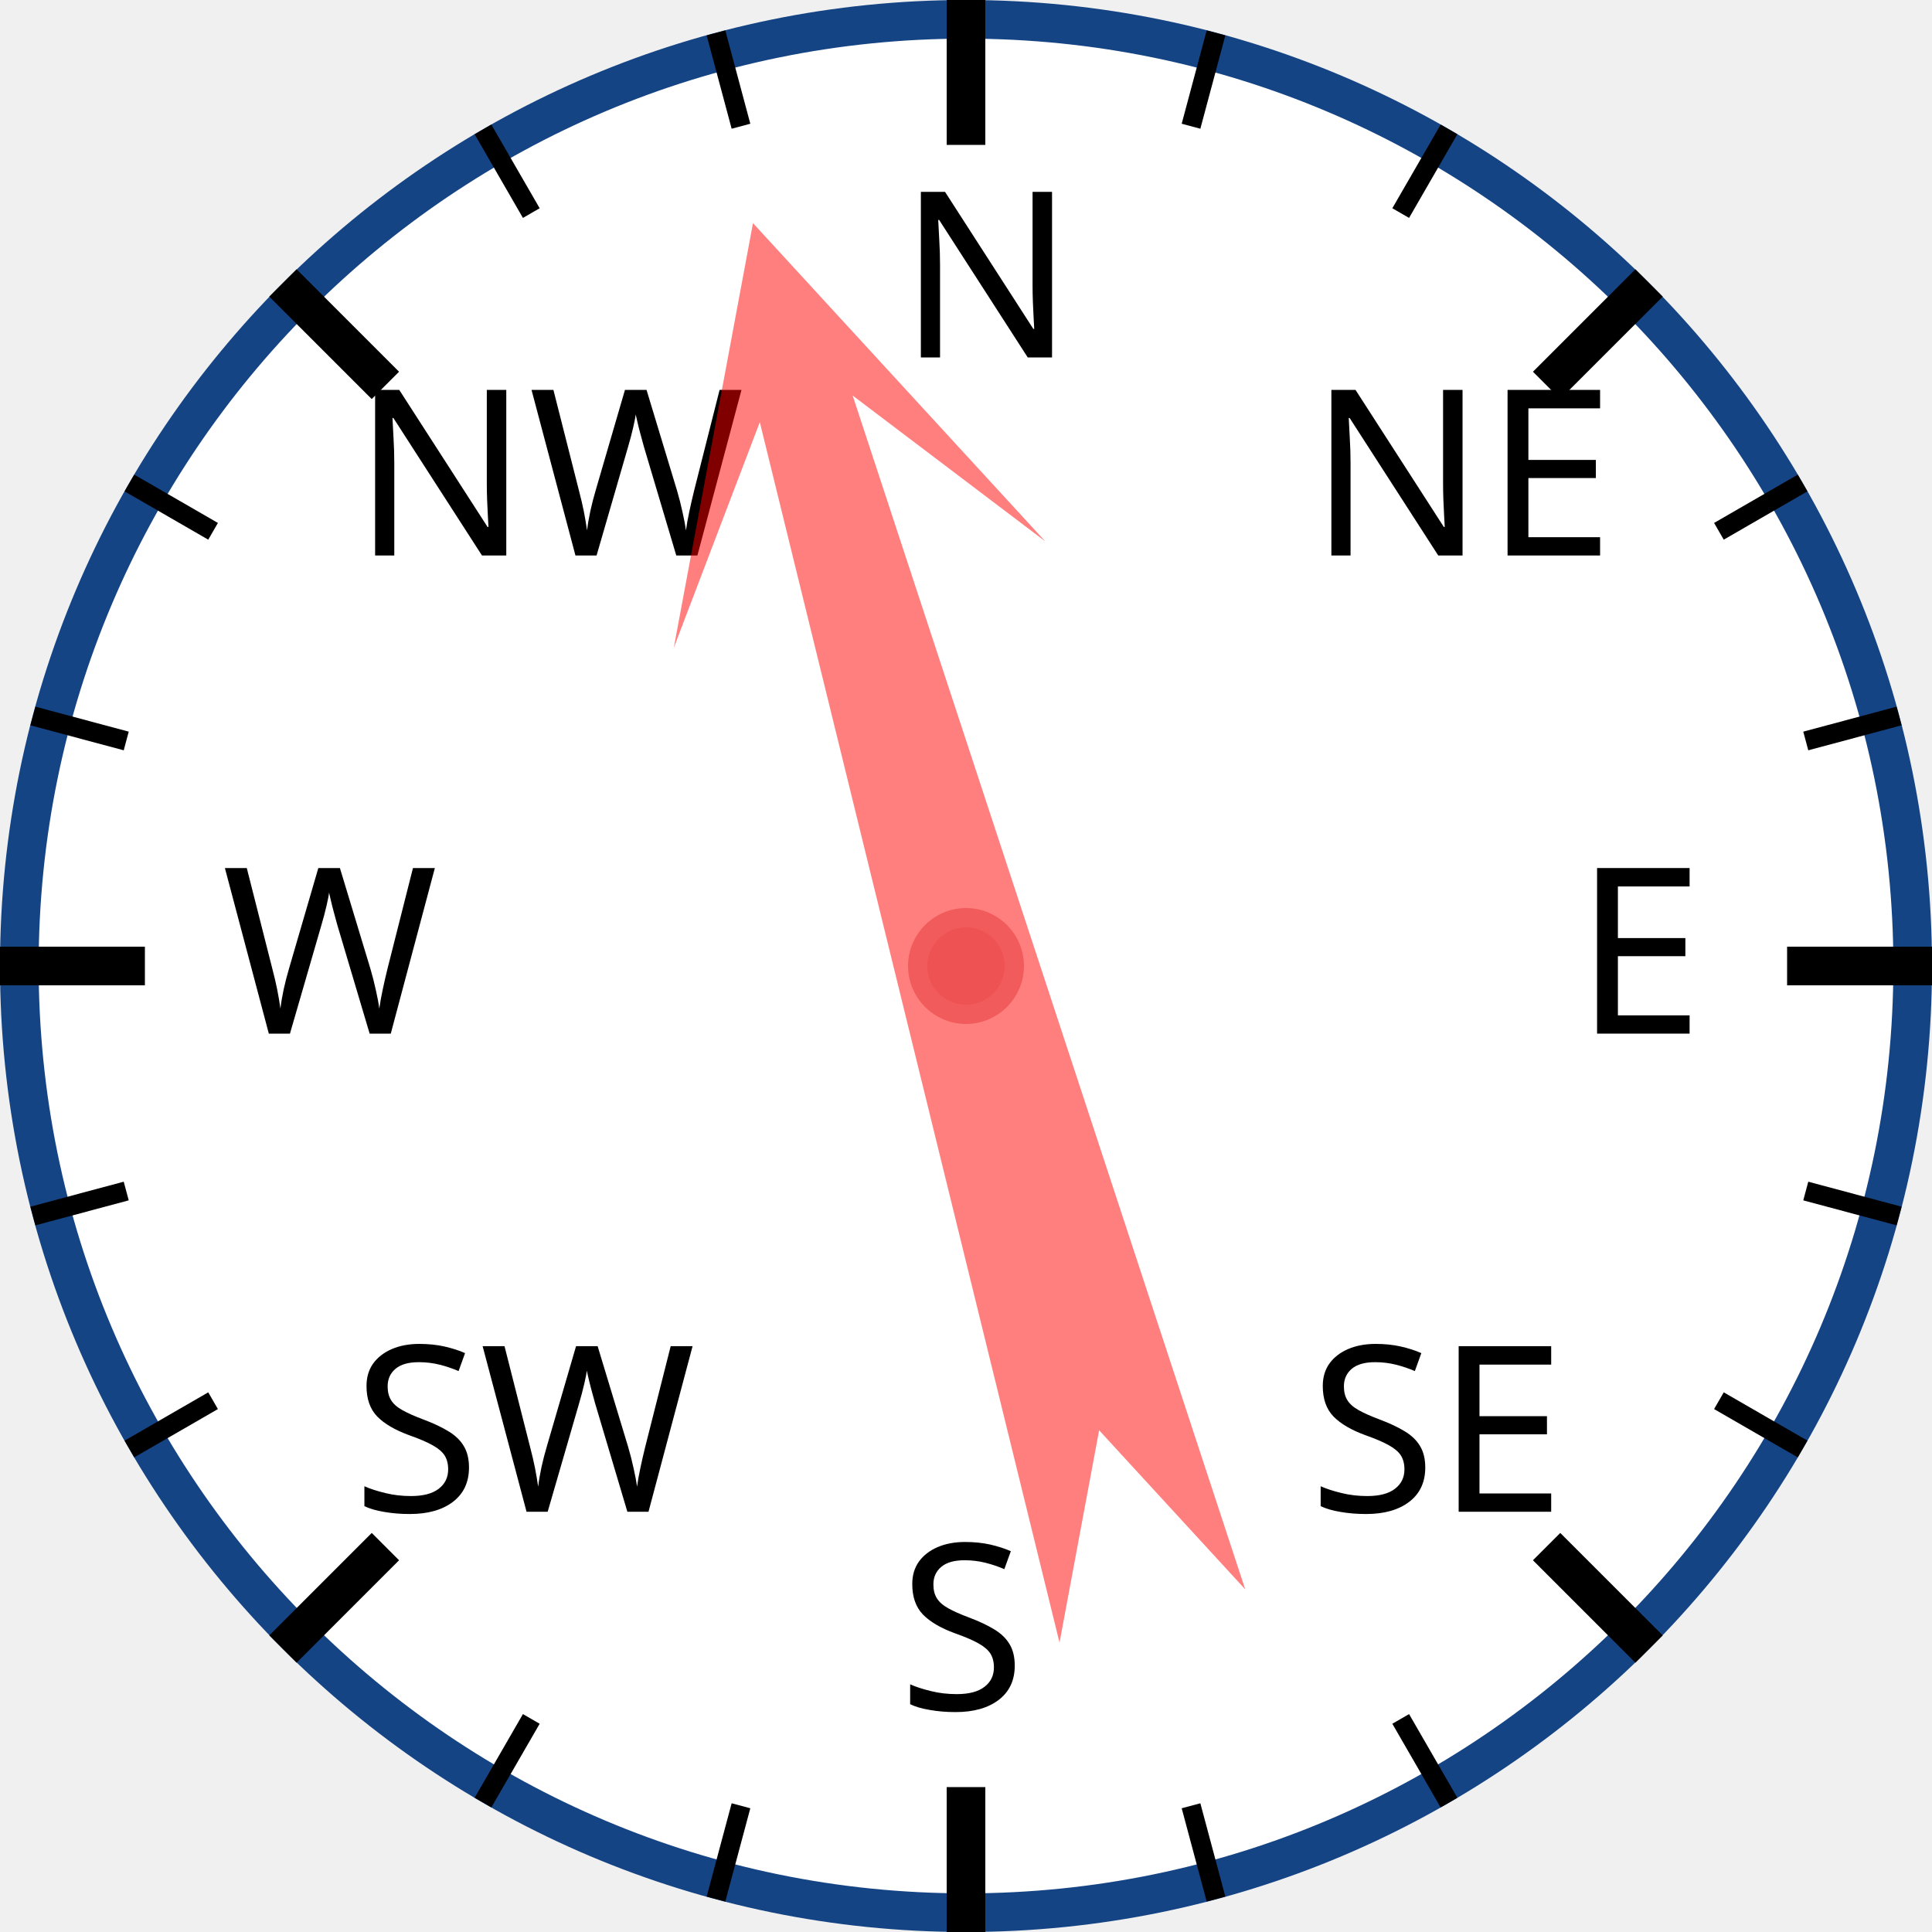
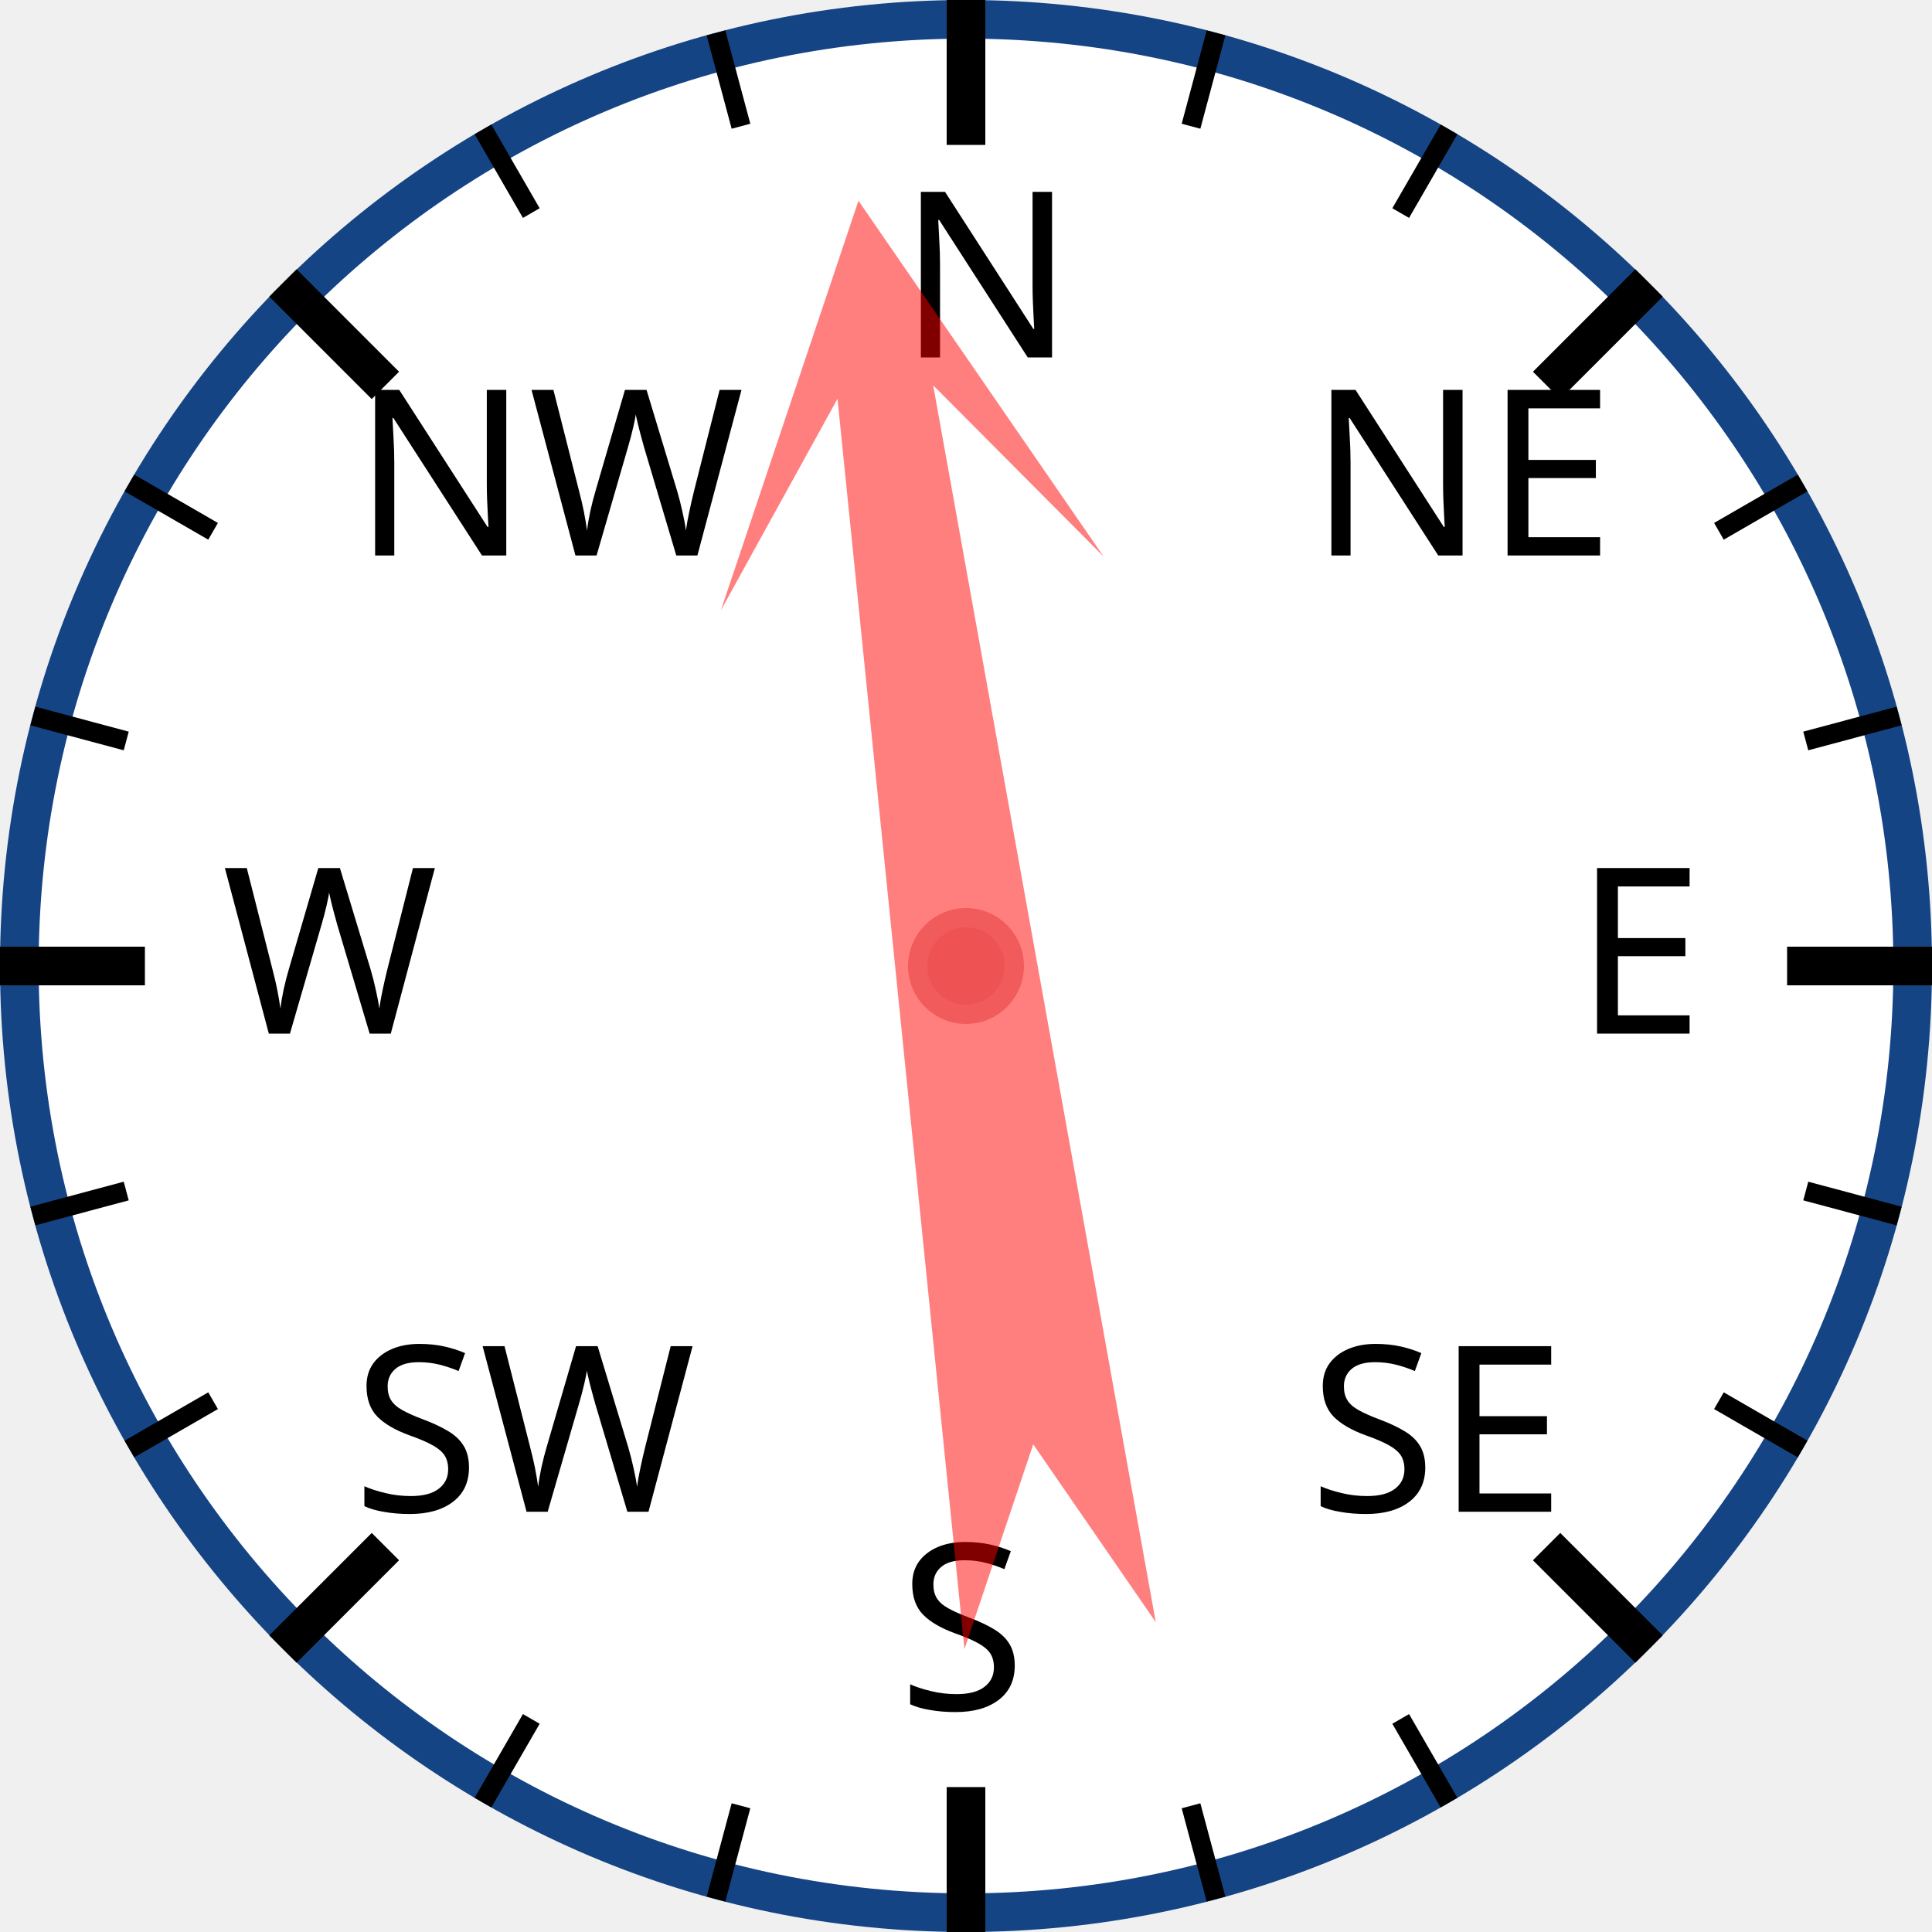
<svg xmlns="http://www.w3.org/2000/svg" width="120px" height="120px" viewBox="0 0 200 200">
  <circle cx="100" cy="100" r="98" style="fill: white; stroke: #154485; stroke-width: 4;" />
  <text x="93.0" y="37.0" style="font-family: sans-serif; font-size: 18pt;">N</text>
  <line x1="100.0" y1="0.0" x2="100.0" y2="15.0" style="stroke: black; stroke-width: 4;" />
  <line x1="74.118" y1="3.407" x2="76.706" y2="13.067" style="stroke: black; stroke-width: 2;" />
  <line x1="50" y1="13.397" x2="55" y2="22.058" style="stroke: black; stroke-width: 2;" />
  <text x="36.503" y="57.503" style="font-family: sans-serif; font-size: 18pt;">NW</text>
  <line x1="29.289" y1="29.289" x2="39.896" y2="39.896" style="stroke: black; stroke-width: 4;" />
  <line x1="13.397" y1="50" x2="22.058" y2="55" style="stroke: black; stroke-width: 2;" />
  <line x1="3.407" y1="74.118" x2="13.067" y2="76.706" style="stroke: black; stroke-width: 2;" />
  <text x="23.0" y="107.0" style="font-family: sans-serif; font-size: 18pt;">W</text>
  <line x1="0.0" y1="100.0" x2="15.0" y2="100.0" style="stroke: black; stroke-width: 4;" />
  <line x1="3.407" y1="125.882" x2="13.067" y2="123.294" style="stroke: black; stroke-width: 2;" />
  <line x1="13.397" y1="150" x2="22.058" y2="145" style="stroke: black; stroke-width: 2;" />
  <text x="36.503" y="156.497" style="font-family: sans-serif; font-size: 18pt;">SW</text>
  <line x1="29.289" y1="170.711" x2="39.896" y2="160.104" style="stroke: black; stroke-width: 4;" />
  <line x1="50" y1="186.603" x2="55" y2="177.942" style="stroke: black; stroke-width: 2;" />
  <line x1="74.118" y1="196.593" x2="76.706" y2="186.933" style="stroke: black; stroke-width: 2;" />
  <text x="93" y="177.0" style="font-family: sans-serif; font-size: 18pt;">S</text>
  <line x1="100" y1="200.0" x2="100" y2="185.0" style="stroke: black; stroke-width: 4;" />
  <line x1="125.882" y1="196.593" x2="123.294" y2="186.933" style="stroke: black; stroke-width: 2;" />
  <line x1="150.0" y1="186.603" x2="145.0" y2="177.942" style="stroke: black; stroke-width: 2;" />
  <text x="135.497" y="156.497" style="font-family: sans-serif; font-size: 18pt;">SE</text>
  <line x1="170.711" y1="170.711" x2="160.104" y2="160.104" style="stroke: black; stroke-width: 4;" />
  <line x1="186.603" y1="150" x2="177.942" y2="145" style="stroke: black; stroke-width: 2;" />
  <line x1="196.593" y1="125.882" x2="186.933" y2="123.294" style="stroke: black; stroke-width: 2;" />
  <text x="163.0" y="107" style="font-family: sans-serif; font-size: 18pt;">E</text>
  <line x1="200.0" y1="100" x2="185.0" y2="100" style="stroke: black; stroke-width: 4;" />
  <line x1="196.593" y1="74.118" x2="186.933" y2="76.706" style="stroke: black; stroke-width: 2;" />
  <line x1="186.603" y1="50" x2="177.942" y2="55" style="stroke: black; stroke-width: 2;" />
  <text x="135.497" y="57.503" style="font-family: sans-serif; font-size: 18pt;">NE</text>
  <line x1="170.711" y1="29.289" x2="160.104" y2="39.896" style="stroke: black; stroke-width: 4;" />
  <line x1="150" y1="13.397" x2="145" y2="22.058" style="stroke: black; stroke-width: 2;" />
  <line x1="125.882" y1="3.407" x2="123.294" y2="13.067" style="stroke: black; stroke-width: 2;" />
-   <polygon points="100 20 120 60 105 40 110 170 100 150 90 170 95 40 80 60" style="fill: red; fill-opacity: 0.5;" transform="rotate(344,100,100)" />
+   <polygon points="100 20 120 60 105 40 110 170 100 150 90 170 95 40 80 60" style="fill: red; fill-opacity: 0.5;" transform="rotate(352,100,100)" />
  <circle cx="100" cy="100" r="5" style="fill: #EE5252; stroke: #F25B5B; stroke-width: 2;" />
</svg>
